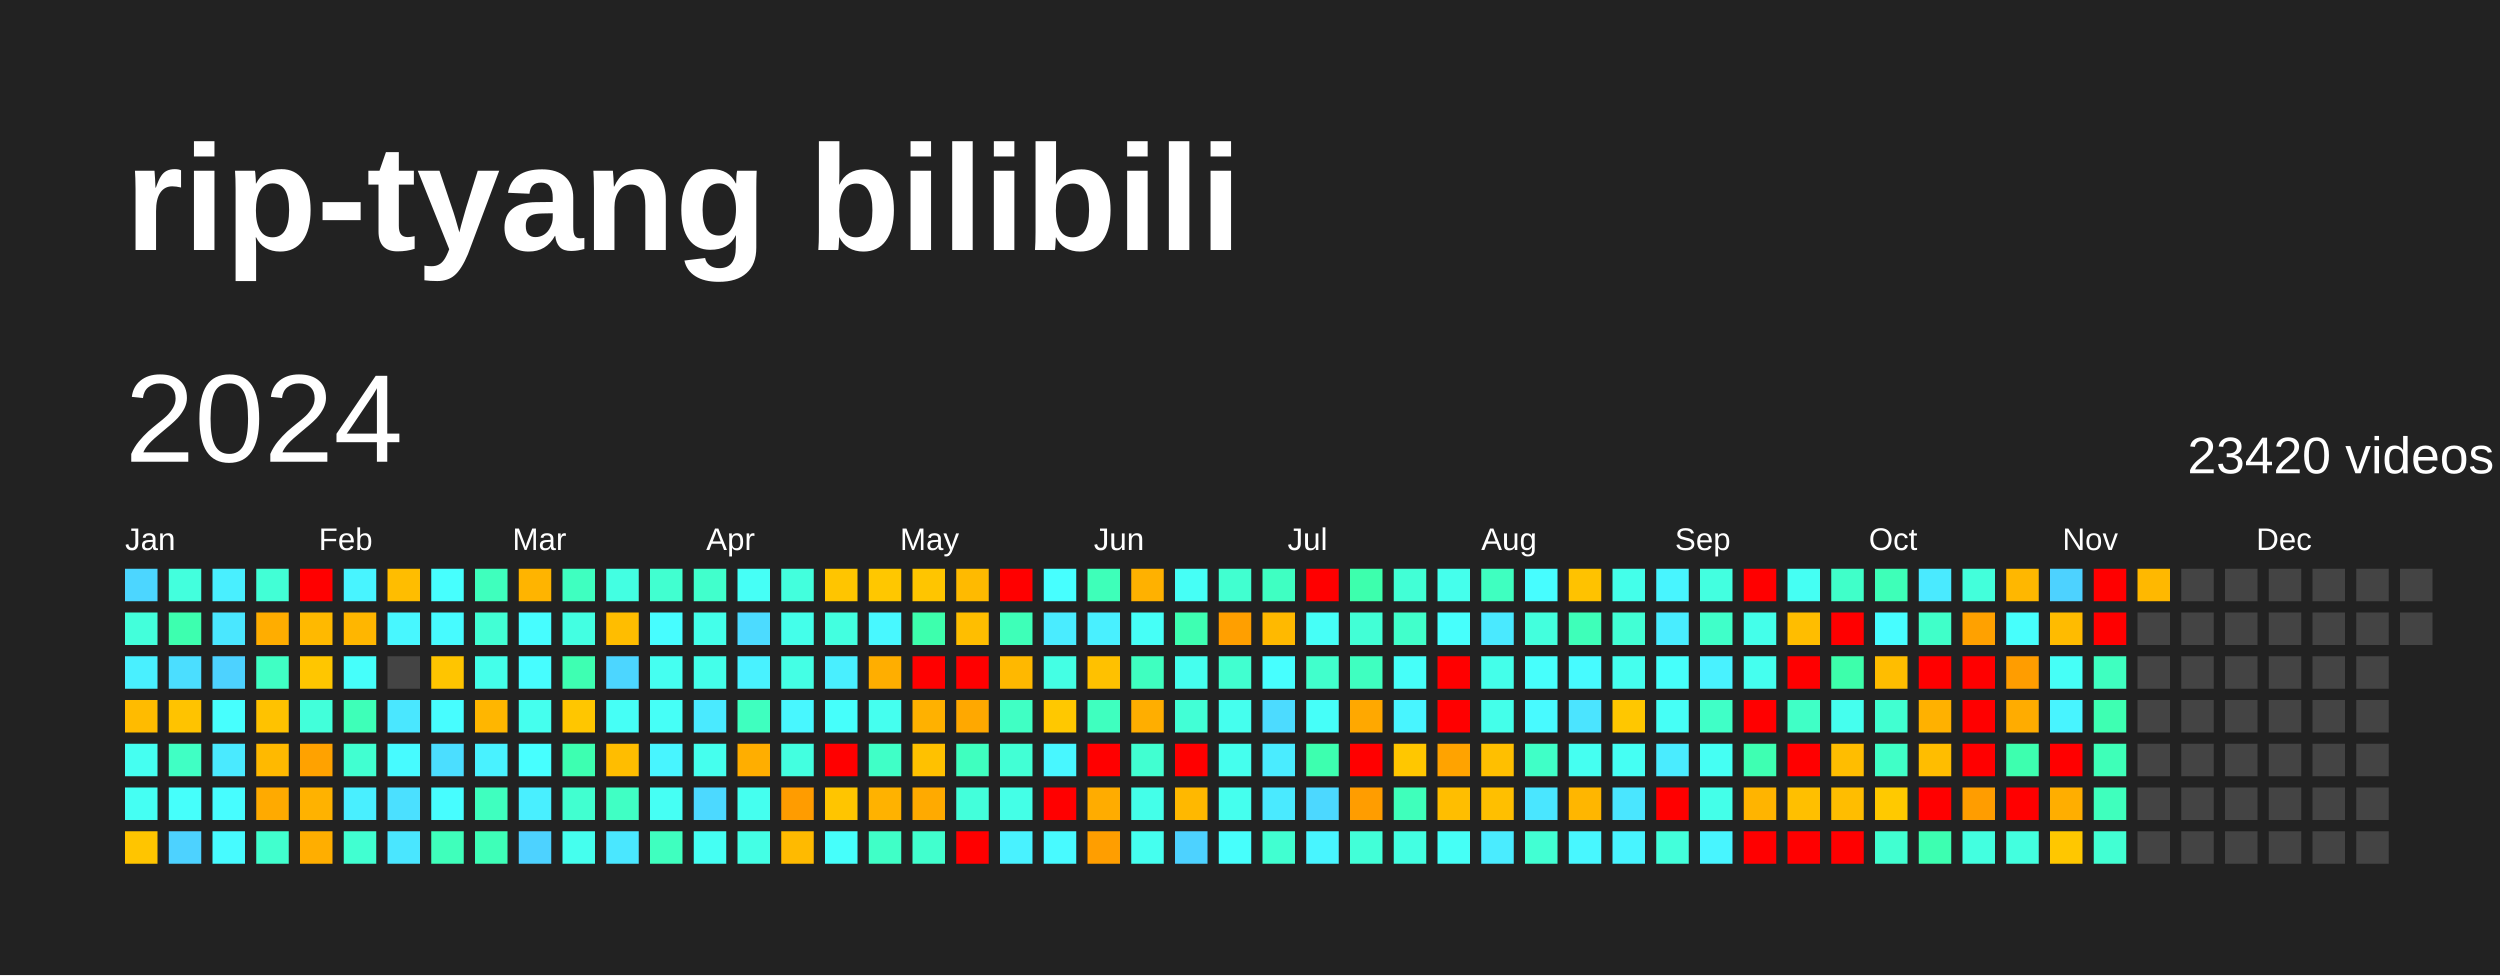
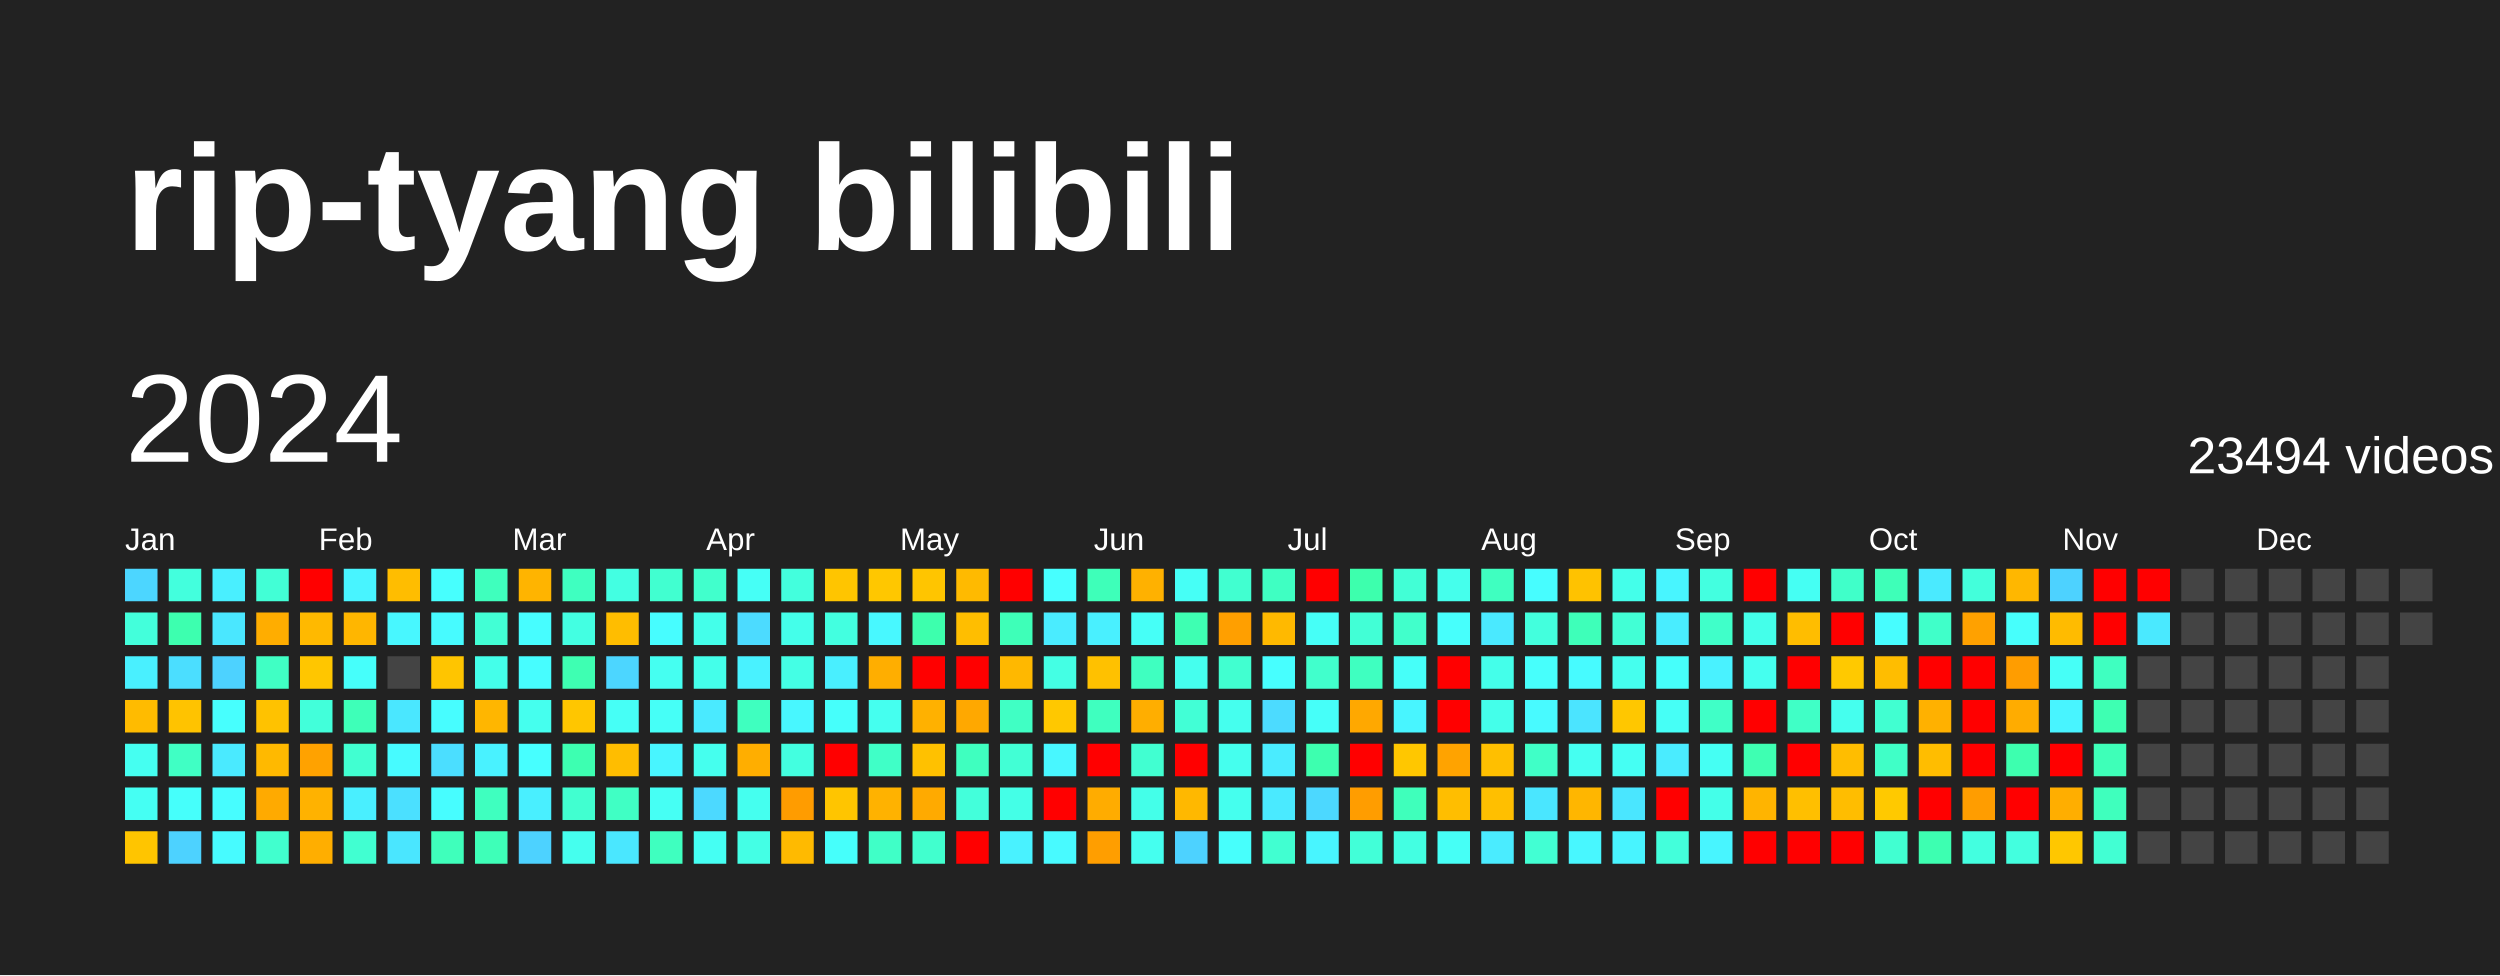
<svg xmlns="http://www.w3.org/2000/svg" baseProfile="full" height="78mm" version="1.1" viewBox="0,0,200,78" width="200mm">
  <defs />
  <rect fill="#222222" height="78" width="200" x="0" y="0" />
  <text fill="#FFFFFF" style="font-size:12px; font-family:Arial; font-weight:bold;" x="10" y="20">rip-tyang bilibili</text>
  <text dominant-baseline="hanging" fill="#FFFFFF" style="font-size:10.0px; font-family:Arial;" x="10" y="30">2024</text>
-   <text dominant-baseline="hanging" fill="#FFFFFF" style="font-size:4.125px; font-family:Arial;" x="175" y="35">23420 videos</text>
+   <text dominant-baseline="hanging" fill="#FFFFFF" style="font-size:4.125px; font-family:Arial;" x="175" y="35">23494 videos</text>
  <text fill="#FFFFFF" style="font-size:2.5px; font-family:Arial" x="10.0" y="44">Jan</text>
  <text fill="#FFFFFF" style="font-size:2.5px; font-family:Arial" x="25.5" y="44">Feb</text>
  <text fill="#FFFFFF" style="font-size:2.5px; font-family:Arial" x="41.0" y="44">Mar</text>
  <text fill="#FFFFFF" style="font-size:2.5px; font-family:Arial" x="56.5" y="44">Apr</text>
  <text fill="#FFFFFF" style="font-size:2.5px; font-family:Arial" x="72.0" y="44">May</text>
  <text fill="#FFFFFF" style="font-size:2.5px; font-family:Arial" x="87.5" y="44">Jun</text>
  <text fill="#FFFFFF" style="font-size:2.5px; font-family:Arial" x="103.0" y="44">Jul</text>
  <text fill="#FFFFFF" style="font-size:2.5px; font-family:Arial" x="118.5" y="44">Aug</text>
  <text fill="#FFFFFF" style="font-size:2.5px; font-family:Arial" x="134.0" y="44">Sep</text>
  <text fill="#FFFFFF" style="font-size:2.5px; font-family:Arial" x="149.5" y="44">Oct</text>
  <text fill="#FFFFFF" style="font-size:2.5px; font-family:Arial" x="165.0" y="44">Nov</text>
  <text fill="#FFFFFF" style="font-size:2.5px; font-family:Arial" x="180.5" y="44">Dec</text>
  <rect fill="#4cd6ff" height="2.6" width="2.6" x="10.0" y="45.5" />
  <rect fill="#43ffdb" height="2.6" width="2.6" x="10.0" y="49.0" />
  <rect fill="#49f0ff" height="2.6" width="2.6" x="10.0" y="52.5" />
  <rect fill="#ffbb00" height="2.6" width="2.6" x="10.0" y="56.0" />
  <rect fill="#45fff1" height="2.6" width="2.6" x="10.0" y="59.5" />
  <rect fill="#45fff3" height="2.6" width="2.6" x="10.0" y="63.0" />
  <rect fill="#ffc500" height="2.6" width="2.6" x="10.0" y="66.5" />
  <rect fill="#43ffdd" height="2.6" width="2.6" x="13.5" y="45.5" />
  <rect fill="#3dffaf" height="2.6" width="2.6" x="13.5" y="49.0" />
  <rect fill="#4bdeff" height="2.6" width="2.6" x="13.5" y="52.5" />
  <rect fill="#ffc300" height="2.6" width="2.6" x="13.5" y="56.0" />
  <rect fill="#40ffc4" height="2.6" width="2.6" x="13.5" y="59.5" />
  <rect fill="#46fffb" height="2.6" width="2.6" x="13.5" y="63.0" />
  <rect fill="#4dd2ff" height="2.6" width="2.6" x="13.5" y="66.5" />
  <rect fill="#49efff" height="2.6" width="2.6" x="17.0" y="45.5" />
  <rect fill="#4ae7ff" height="2.6" width="2.6" x="17.0" y="49.0" />
  <rect fill="#4dd2ff" height="2.6" width="2.6" x="17.0" y="52.5" />
  <rect fill="#47fffe" height="2.6" width="2.6" x="17.0" y="56.0" />
  <rect fill="#4aeaff" height="2.6" width="2.6" x="17.0" y="59.5" />
  <rect fill="#47fdff" height="2.6" width="2.6" x="17.0" y="63.0" />
  <rect fill="#47fbff" height="2.6" width="2.6" x="17.0" y="66.5" />
  <rect fill="#42ffd6" height="2.6" width="2.6" x="20.5" y="45.5" />
  <rect fill="#ffad00" height="2.6" width="2.6" x="20.5" y="49.0" />
  <rect fill="#40ffc4" height="2.6" width="2.6" x="20.5" y="52.5" />
  <rect fill="#ffc200" height="2.6" width="2.6" x="20.5" y="56.0" />
  <rect fill="#ffb900" height="2.6" width="2.6" x="20.5" y="59.5" />
  <rect fill="#ffaa00" height="2.6" width="2.6" x="20.5" y="63.0" />
  <rect fill="#41ffce" height="2.6" width="2.6" x="20.5" y="66.5" />
  <rect fill="red" height="2.6" width="2.6" x="24.0" y="45.5" />
  <rect fill="#ffb900" height="2.6" width="2.6" x="24.0" y="49.0" />
  <rect fill="#ffc600" height="2.6" width="2.6" x="24.0" y="52.5" />
  <rect fill="#42ffda" height="2.6" width="2.6" x="24.0" y="56.0" />
  <rect fill="#ffa200" height="2.6" width="2.6" x="24.0" y="59.5" />
  <rect fill="#ffb200" height="2.6" width="2.6" x="24.0" y="63.0" />
  <rect fill="#ffae00" height="2.6" width="2.6" x="24.0" y="66.5" />
  <rect fill="#48f4ff" height="2.6" width="2.6" x="27.5" y="45.5" />
  <rect fill="#ffb600" height="2.6" width="2.6" x="27.5" y="49.0" />
  <rect fill="#46fffb" height="2.6" width="2.6" x="27.5" y="52.5" />
  <rect fill="#3effb8" height="2.6" width="2.6" x="27.5" y="56.0" />
  <rect fill="#41ffd1" height="2.6" width="2.6" x="27.5" y="59.5" />
  <rect fill="#49efff" height="2.6" width="2.6" x="27.5" y="63.0" />
  <rect fill="#41ffd1" height="2.6" width="2.6" x="27.5" y="66.5" />
  <rect fill="#ffbd00" height="2.6" width="2.6" x="31.0" y="45.5" />
  <rect fill="#48f7ff" height="2.6" width="2.6" x="31.0" y="49.0" />
  <rect fill="#444444" height="2.6" width="2.6" x="31.0" y="52.5" />
  <rect fill="#4ae7ff" height="2.6" width="2.6" x="31.0" y="56.0" />
  <rect fill="#47fbff" height="2.6" width="2.6" x="31.0" y="59.5" />
  <rect fill="#4be0ff" height="2.6" width="2.6" x="31.0" y="63.0" />
  <rect fill="#4ae6ff" height="2.6" width="2.6" x="31.0" y="66.5" />
  <rect fill="#47fffe" height="2.6" width="2.6" x="34.5" y="45.5" />
  <rect fill="#47fbff" height="2.6" width="2.6" x="34.5" y="49.0" />
  <rect fill="#ffc500" height="2.6" width="2.6" x="34.5" y="52.5" />
  <rect fill="#47fdff" height="2.6" width="2.6" x="34.5" y="56.0" />
  <rect fill="#4bdeff" height="2.6" width="2.6" x="34.5" y="59.5" />
  <rect fill="#47fdff" height="2.6" width="2.6" x="34.5" y="63.0" />
  <rect fill="#3fffbb" height="2.6" width="2.6" x="34.5" y="66.5" />
  <rect fill="#3fffbd" height="2.6" width="2.6" x="38.0" y="45.5" />
  <rect fill="#42ffd5" height="2.6" width="2.6" x="38.0" y="49.0" />
  <rect fill="#44ffea" height="2.6" width="2.6" x="38.0" y="52.5" />
  <rect fill="#ffb600" height="2.6" width="2.6" x="38.0" y="56.0" />
  <rect fill="#49f2ff" height="2.6" width="2.6" x="38.0" y="59.5" />
  <rect fill="#3fffbf" height="2.6" width="2.6" x="38.0" y="63.0" />
  <rect fill="#3effb8" height="2.6" width="2.6" x="38.0" y="66.5" />
  <rect fill="#ffb400" height="2.6" width="2.6" x="41.5" y="45.5" />
  <rect fill="#47fdff" height="2.6" width="2.6" x="41.5" y="49.0" />
  <rect fill="#47fdff" height="2.6" width="2.6" x="41.5" y="52.5" />
  <rect fill="#45ffee" height="2.6" width="2.6" x="41.5" y="56.0" />
  <rect fill="#47ffff" height="2.6" width="2.6" x="41.5" y="59.5" />
  <rect fill="#49efff" height="2.6" width="2.6" x="41.5" y="63.0" />
  <rect fill="#4dd2ff" height="2.6" width="2.6" x="41.5" y="66.5" />
  <rect fill="#3fffc0" height="2.6" width="2.6" x="45.0" y="45.5" />
  <rect fill="#43ffe2" height="2.6" width="2.6" x="45.0" y="49.0" />
  <rect fill="#3effb2" height="2.6" width="2.6" x="45.0" y="52.5" />
  <rect fill="#ffc600" height="2.6" width="2.6" x="45.0" y="56.0" />
  <rect fill="#3dffb1" height="2.6" width="2.6" x="45.0" y="59.5" />
  <rect fill="#41ffd0" height="2.6" width="2.6" x="45.0" y="63.0" />
  <rect fill="#45ffee" height="2.6" width="2.6" x="45.0" y="66.5" />
  <rect fill="#43ffe2" height="2.6" width="2.6" x="48.5" y="45.5" />
  <rect fill="#ffbd00" height="2.6" width="2.6" x="48.5" y="49.0" />
  <rect fill="#4cd6ff" height="2.6" width="2.6" x="48.5" y="52.5" />
  <rect fill="#46fff6" height="2.6" width="2.6" x="48.5" y="56.0" />
  <rect fill="#ffbd00" height="2.6" width="2.6" x="48.5" y="59.5" />
  <rect fill="#40ffc4" height="2.6" width="2.6" x="48.5" y="63.0" />
  <rect fill="#4ae7ff" height="2.6" width="2.6" x="48.5" y="66.5" />
  <rect fill="#41ffd0" height="2.6" width="2.6" x="52.0" y="45.5" />
  <rect fill="#47fdff" height="2.6" width="2.6" x="52.0" y="49.0" />
  <rect fill="#45fff1" height="2.6" width="2.6" x="52.0" y="52.5" />
  <rect fill="#46fff7" height="2.6" width="2.6" x="52.0" y="56.0" />
  <rect fill="#48f5ff" height="2.6" width="2.6" x="52.0" y="59.5" />
  <rect fill="#46fff4" height="2.6" width="2.6" x="52.0" y="63.0" />
  <rect fill="#3fffbf" height="2.6" width="2.6" x="52.0" y="66.5" />
  <rect fill="#41ffcc" height="2.6" width="2.6" x="55.5" y="45.5" />
  <rect fill="#44ffea" height="2.6" width="2.6" x="55.5" y="49.0" />
  <rect fill="#44ffea" height="2.6" width="2.6" x="55.5" y="52.5" />
  <rect fill="#4aeaff" height="2.6" width="2.6" x="55.5" y="56.0" />
  <rect fill="#45ffee" height="2.6" width="2.6" x="55.5" y="59.5" />
  <rect fill="#4cd9ff" height="2.6" width="2.6" x="55.5" y="63.0" />
  <rect fill="#45fff3" height="2.6" width="2.6" x="55.5" y="66.5" />
  <rect fill="#46fff6" height="2.6" width="2.6" x="59.0" y="45.5" />
  <rect fill="#4cdbff" height="2.6" width="2.6" x="59.0" y="49.0" />
  <rect fill="#49f2ff" height="2.6" width="2.6" x="59.0" y="52.5" />
  <rect fill="#3fffbf" height="2.6" width="2.6" x="59.0" y="56.0" />
  <rect fill="#ffae00" height="2.6" width="2.6" x="59.0" y="59.5" />
  <rect fill="#45ffef" height="2.6" width="2.6" x="59.0" y="63.0" />
  <rect fill="#44ffe5" height="2.6" width="2.6" x="59.0" y="66.5" />
  <rect fill="#43ffdd" height="2.6" width="2.6" x="62.5" y="45.5" />
  <rect fill="#44ffea" height="2.6" width="2.6" x="62.5" y="49.0" />
  <rect fill="#44ffe5" height="2.6" width="2.6" x="62.5" y="52.5" />
  <rect fill="#48f7ff" height="2.6" width="2.6" x="62.5" y="56.0" />
  <rect fill="#43ffe0" height="2.6" width="2.6" x="62.5" y="59.5" />
  <rect fill="#ff9c00" height="2.6" width="2.6" x="62.5" y="63.0" />
  <rect fill="#ffba00" height="2.6" width="2.6" x="62.5" y="66.5" />
  <rect fill="#ffc500" height="2.6" width="2.6" x="66.0" y="45.5" />
  <rect fill="#43ffe0" height="2.6" width="2.6" x="66.0" y="49.0" />
  <rect fill="#49efff" height="2.6" width="2.6" x="66.0" y="52.5" />
  <rect fill="#46fffb" height="2.6" width="2.6" x="66.0" y="56.0" />
  <rect fill="red" height="2.6" width="2.6" x="66.0" y="59.5" />
  <rect fill="#ffc500" height="2.6" width="2.6" x="66.0" y="63.0" />
  <rect fill="#46fffb" height="2.6" width="2.6" x="66.0" y="66.5" />
  <rect fill="#ffc700" height="2.6" width="2.6" x="69.5" y="45.5" />
  <rect fill="#48f8ff" height="2.6" width="2.6" x="69.5" y="49.0" />
  <rect fill="#ffae00" height="2.6" width="2.6" x="69.5" y="52.5" />
  <rect fill="#45ffef" height="2.6" width="2.6" x="69.5" y="56.0" />
  <rect fill="#40ffc7" height="2.6" width="2.6" x="69.5" y="59.5" />
  <rect fill="#ffb200" height="2.6" width="2.6" x="69.5" y="63.0" />
  <rect fill="#40ffc7" height="2.6" width="2.6" x="69.5" y="66.5" />
  <rect fill="#ffc500" height="2.6" width="2.6" x="73.0" y="45.5" />
  <rect fill="#3dffad" height="2.6" width="2.6" x="73.0" y="49.0" />
  <rect fill="red" height="2.6" width="2.6" x="73.0" y="52.5" />
  <rect fill="#ffb100" height="2.6" width="2.6" x="73.0" y="56.0" />
  <rect fill="#ffc100" height="2.6" width="2.6" x="73.0" y="59.5" />
  <rect fill="#ffaa00" height="2.6" width="2.6" x="73.0" y="63.0" />
  <rect fill="#41ffce" height="2.6" width="2.6" x="73.0" y="66.5" />
  <rect fill="#ffba00" height="2.6" width="2.6" x="76.5" y="45.5" />
  <rect fill="#ffbe00" height="2.6" width="2.6" x="76.5" y="49.0" />
  <rect fill="red" height="2.6" width="2.6" x="76.5" y="52.5" />
  <rect fill="#ffa800" height="2.6" width="2.6" x="76.5" y="56.0" />
  <rect fill="#3fffbf" height="2.6" width="2.6" x="76.5" y="59.5" />
  <rect fill="#43ffdb" height="2.6" width="2.6" x="76.5" y="63.0" />
  <rect fill="red" height="2.6" width="2.6" x="76.5" y="66.5" />
  <rect fill="red" height="2.6" width="2.6" x="80.0" y="45.5" />
  <rect fill="#3effb8" height="2.6" width="2.6" x="80.0" y="49.0" />
  <rect fill="#ffb800" height="2.6" width="2.6" x="80.0" y="52.5" />
  <rect fill="#40ffc4" height="2.6" width="2.6" x="80.0" y="56.0" />
  <rect fill="#42ffd5" height="2.6" width="2.6" x="80.0" y="59.5" />
  <rect fill="#44ffe7" height="2.6" width="2.6" x="80.0" y="63.0" />
  <rect fill="#49f2ff" height="2.6" width="2.6" x="80.0" y="66.5" />
  <rect fill="#47ffff" height="2.6" width="2.6" x="83.5" y="45.5" />
  <rect fill="#4aecff" height="2.6" width="2.6" x="83.5" y="49.0" />
  <rect fill="#44ffe4" height="2.6" width="2.6" x="83.5" y="52.5" />
  <rect fill="#ffc800" height="2.6" width="2.6" x="83.5" y="56.0" />
  <rect fill="#48f7ff" height="2.6" width="2.6" x="83.5" y="59.5" />
  <rect fill="red" height="2.6" width="2.6" x="83.5" y="63.0" />
  <rect fill="#48faff" height="2.6" width="2.6" x="83.5" y="66.5" />
  <rect fill="#3effb9" height="2.6" width="2.6" x="87.0" y="45.5" />
  <rect fill="#49f0ff" height="2.6" width="2.6" x="87.0" y="49.0" />
  <rect fill="#ffc100" height="2.6" width="2.6" x="87.0" y="52.5" />
  <rect fill="#3fffbf" height="2.6" width="2.6" x="87.0" y="56.0" />
  <rect fill="red" height="2.6" width="2.6" x="87.0" y="59.5" />
  <rect fill="#ffac00" height="2.6" width="2.6" x="87.0" y="63.0" />
  <rect fill="#ff9e00" height="2.6" width="2.6" x="87.0" y="66.5" />
  <rect fill="#ffb100" height="2.6" width="2.6" x="90.5" y="45.5" />
  <rect fill="#46fff7" height="2.6" width="2.6" x="90.5" y="49.0" />
  <rect fill="#3fffc0" height="2.6" width="2.6" x="90.5" y="52.5" />
  <rect fill="#ffae00" height="2.6" width="2.6" x="90.5" y="56.0" />
  <rect fill="#41ffd1" height="2.6" width="2.6" x="90.5" y="59.5" />
  <rect fill="#44ffe9" height="2.6" width="2.6" x="90.5" y="63.0" />
  <rect fill="#45ffef" height="2.6" width="2.6" x="90.5" y="66.5" />
  <rect fill="#46fff6" height="2.6" width="2.6" x="94.0" y="45.5" />
  <rect fill="#3effb2" height="2.6" width="2.6" x="94.0" y="49.0" />
  <rect fill="#45ffee" height="2.6" width="2.6" x="94.0" y="52.5" />
  <rect fill="#42ffd6" height="2.6" width="2.6" x="94.0" y="56.0" />
  <rect fill="red" height="2.6" width="2.6" x="94.0" y="59.5" />
  <rect fill="#ffb800" height="2.6" width="2.6" x="94.0" y="63.0" />
  <rect fill="#4dd2ff" height="2.6" width="2.6" x="94.0" y="66.5" />
  <rect fill="#41ffd0" height="2.6" width="2.6" x="97.5" y="45.5" />
  <rect fill="#ff9f00" height="2.6" width="2.6" x="97.5" y="49.0" />
  <rect fill="#41ffd0" height="2.6" width="2.6" x="97.5" y="52.5" />
  <rect fill="#45ffee" height="2.6" width="2.6" x="97.5" y="56.0" />
  <rect fill="#45ffee" height="2.6" width="2.6" x="97.5" y="59.5" />
  <rect fill="#45ffee" height="2.6" width="2.6" x="97.5" y="63.0" />
  <rect fill="#47fffc" height="2.6" width="2.6" x="97.5" y="66.5" />
  <rect fill="#3fffc2" height="2.6" width="2.6" x="101.0" y="45.5" />
  <rect fill="#ffb900" height="2.6" width="2.6" x="101.0" y="49.0" />
  <rect fill="#47ffff" height="2.6" width="2.6" x="101.0" y="52.5" />
  <rect fill="#4cdbff" height="2.6" width="2.6" x="101.0" y="56.0" />
  <rect fill="#4aecff" height="2.6" width="2.6" x="101.0" y="59.5" />
  <rect fill="#4aeaff" height="2.6" width="2.6" x="101.0" y="63.0" />
  <rect fill="#41ffd1" height="2.6" width="2.6" x="101.0" y="66.5" />
  <rect fill="red" height="2.6" width="2.6" x="104.5" y="45.5" />
  <rect fill="#46fff7" height="2.6" width="2.6" x="104.5" y="49.0" />
  <rect fill="#41ffcc" height="2.6" width="2.6" x="104.5" y="52.5" />
  <rect fill="#46fff9" height="2.6" width="2.6" x="104.5" y="56.0" />
  <rect fill="#3dffaf" height="2.6" width="2.6" x="104.5" y="59.5" />
  <rect fill="#4cd8ff" height="2.6" width="2.6" x="104.5" y="63.0" />
  <rect fill="#48f5ff" height="2.6" width="2.6" x="104.5" y="66.5" />
  <rect fill="#3dffad" height="2.6" width="2.6" x="108.0" y="45.5" />
  <rect fill="#42ffd6" height="2.6" width="2.6" x="108.0" y="49.0" />
  <rect fill="#3fffc0" height="2.6" width="2.6" x="108.0" y="52.5" />
  <rect fill="#ffa800" height="2.6" width="2.6" x="108.0" y="56.0" />
  <rect fill="red" height="2.6" width="2.6" x="108.0" y="59.5" />
  <rect fill="#ff9d00" height="2.6" width="2.6" x="108.0" y="63.0" />
  <rect fill="#42ffd8" height="2.6" width="2.6" x="108.0" y="66.5" />
  <rect fill="#42ffd6" height="2.6" width="2.6" x="111.5" y="45.5" />
  <rect fill="#41ffcb" height="2.6" width="2.6" x="111.5" y="49.0" />
  <rect fill="#46fff9" height="2.6" width="2.6" x="111.5" y="52.5" />
  <rect fill="#48f5ff" height="2.6" width="2.6" x="111.5" y="56.0" />
  <rect fill="#ffc700" height="2.6" width="2.6" x="111.5" y="59.5" />
  <rect fill="#3fffbb" height="2.6" width="2.6" x="111.5" y="63.0" />
  <rect fill="#43ffe2" height="2.6" width="2.6" x="111.5" y="66.5" />
  <rect fill="#45ffec" height="2.6" width="2.6" x="115.0" y="45.5" />
  <rect fill="#47fffc" height="2.6" width="2.6" x="115.0" y="49.0" />
  <rect fill="red" height="2.6" width="2.6" x="115.0" y="52.5" />
  <rect fill="red" height="2.6" width="2.6" x="115.0" y="56.0" />
  <rect fill="#ffa300" height="2.6" width="2.6" x="115.0" y="59.5" />
  <rect fill="#ffbe00" height="2.6" width="2.6" x="115.0" y="63.0" />
  <rect fill="#46fff6" height="2.6" width="2.6" x="115.0" y="66.5" />
  <rect fill="#3fffc0" height="2.6" width="2.6" x="118.5" y="45.5" />
  <rect fill="#4ae9ff" height="2.6" width="2.6" x="118.5" y="49.0" />
  <rect fill="#44ffea" height="2.6" width="2.6" x="118.5" y="52.5" />
  <rect fill="#44ffea" height="2.6" width="2.6" x="118.5" y="56.0" />
  <rect fill="#ffbf00" height="2.6" width="2.6" x="118.5" y="59.5" />
  <rect fill="#ffbf00" height="2.6" width="2.6" x="118.5" y="63.0" />
  <rect fill="#4aecff" height="2.6" width="2.6" x="118.5" y="66.5" />
  <rect fill="#47fdff" height="2.6" width="2.6" x="122.0" y="45.5" />
  <rect fill="#43ffdd" height="2.6" width="2.6" x="122.0" y="49.0" />
  <rect fill="#47fffc" height="2.6" width="2.6" x="122.0" y="52.5" />
  <rect fill="#48faff" height="2.6" width="2.6" x="122.0" y="56.0" />
  <rect fill="#40ffc7" height="2.6" width="2.6" x="122.0" y="59.5" />
  <rect fill="#4ae6ff" height="2.6" width="2.6" x="122.0" y="63.0" />
  <rect fill="#42ffd3" height="2.6" width="2.6" x="122.0" y="66.5" />
  <rect fill="#ffc200" height="2.6" width="2.6" x="125.5" y="45.5" />
  <rect fill="#3effb9" height="2.6" width="2.6" x="125.5" y="49.0" />
  <rect fill="#47fbff" height="2.6" width="2.6" x="125.5" y="52.5" />
  <rect fill="#4be4ff" height="2.6" width="2.6" x="125.5" y="56.0" />
  <rect fill="#45fff1" height="2.6" width="2.6" x="125.5" y="59.5" />
  <rect fill="#ffb600" height="2.6" width="2.6" x="125.5" y="63.0" />
  <rect fill="#48f7ff" height="2.6" width="2.6" x="125.5" y="66.5" />
  <rect fill="#44ffea" height="2.6" width="2.6" x="129.0" y="45.5" />
  <rect fill="#42ffd5" height="2.6" width="2.6" x="129.0" y="49.0" />
  <rect fill="#45ffee" height="2.6" width="2.6" x="129.0" y="52.5" />
  <rect fill="#ffc700" height="2.6" width="2.6" x="129.0" y="56.0" />
  <rect fill="#45fff3" height="2.6" width="2.6" x="129.0" y="59.5" />
  <rect fill="#4ae6ff" height="2.6" width="2.6" x="129.0" y="63.0" />
  <rect fill="#48f4ff" height="2.6" width="2.6" x="129.0" y="66.5" />
  <rect fill="#48f5ff" height="2.6" width="2.6" x="132.5" y="45.5" />
  <rect fill="#49edff" height="2.6" width="2.6" x="132.5" y="49.0" />
  <rect fill="#46fffb" height="2.6" width="2.6" x="132.5" y="52.5" />
  <rect fill="#46fff6" height="2.6" width="2.6" x="132.5" y="56.0" />
  <rect fill="#4aecff" height="2.6" width="2.6" x="132.5" y="59.5" />
  <rect fill="red" height="2.6" width="2.6" x="132.5" y="63.0" />
  <rect fill="#43ffdb" height="2.6" width="2.6" x="132.5" y="66.5" />
  <rect fill="#43ffe0" height="2.6" width="2.6" x="136.0" y="45.5" />
  <rect fill="#40ffc9" height="2.6" width="2.6" x="136.0" y="49.0" />
  <rect fill="#49f2ff" height="2.6" width="2.6" x="136.0" y="52.5" />
  <rect fill="#40ffc7" height="2.6" width="2.6" x="136.0" y="56.0" />
  <rect fill="#45fff3" height="2.6" width="2.6" x="136.0" y="59.5" />
  <rect fill="#44ffe9" height="2.6" width="2.6" x="136.0" y="63.0" />
  <rect fill="#48f5ff" height="2.6" width="2.6" x="136.0" y="66.5" />
  <rect fill="red" height="2.6" width="2.6" x="139.5" y="45.5" />
  <rect fill="#44ffea" height="2.6" width="2.6" x="139.5" y="49.0" />
  <rect fill="#45ffef" height="2.6" width="2.6" x="139.5" y="52.5" />
  <rect fill="red" height="2.6" width="2.6" x="139.5" y="56.0" />
  <rect fill="#3effb2" height="2.6" width="2.6" x="139.5" y="59.5" />
  <rect fill="#ffb400" height="2.6" width="2.6" x="139.5" y="63.0" />
  <rect fill="red" height="2.6" width="2.6" x="139.5" y="66.5" />
  <rect fill="#45fff3" height="2.6" width="2.6" x="143.0" y="45.5" />
  <rect fill="#ffbd00" height="2.6" width="2.6" x="143.0" y="49.0" />
  <rect fill="red" height="2.6" width="2.6" x="143.0" y="52.5" />
  <rect fill="#40ffc6" height="2.6" width="2.6" x="143.0" y="56.0" />
  <rect fill="red" height="2.6" width="2.6" x="143.0" y="59.5" />
  <rect fill="#ffbf00" height="2.6" width="2.6" x="143.0" y="63.0" />
  <rect fill="red" height="2.6" width="2.6" x="143.0" y="66.5" />
  <rect fill="#40ffc9" height="2.6" width="2.6" x="146.5" y="45.5" />
  <rect fill="red" height="2.6" width="2.6" x="146.5" y="49.0" />
-   <rect fill="#3dffab" height="2.6" width="2.6" x="146.5" y="52.5" />
+   <rect fill="#ffc900" height="2.6" width="2.6" x="146.5" y="52.5" />
  <rect fill="#45ffee" height="2.6" width="2.6" x="146.5" y="56.0" />
  <rect fill="#ffbd00" height="2.6" width="2.6" x="146.5" y="59.5" />
  <rect fill="#ffbd00" height="2.6" width="2.6" x="146.5" y="63.0" />
  <rect fill="red" height="2.6" width="2.6" x="146.5" y="66.5" />
  <rect fill="#3effb8" height="2.6" width="2.6" x="150.0" y="45.5" />
  <rect fill="#47fdff" height="2.6" width="2.6" x="150.0" y="49.0" />
  <rect fill="#ffbd00" height="2.6" width="2.6" x="150.0" y="52.5" />
  <rect fill="#41ffd1" height="2.6" width="2.6" x="150.0" y="56.0" />
  <rect fill="#40ffc7" height="2.6" width="2.6" x="150.0" y="59.5" />
  <rect fill="#ffc900" height="2.6" width="2.6" x="150.0" y="63.0" />
  <rect fill="#41ffd1" height="2.6" width="2.6" x="150.0" y="66.5" />
  <rect fill="#4aeaff" height="2.6" width="2.6" x="153.5" y="45.5" />
  <rect fill="#40ffc9" height="2.6" width="2.6" x="153.5" y="49.0" />
  <rect fill="red" height="2.6" width="2.6" x="153.5" y="52.5" />
  <rect fill="#ffb100" height="2.6" width="2.6" x="153.5" y="56.0" />
  <rect fill="#ffbd00" height="2.6" width="2.6" x="153.5" y="59.5" />
  <rect fill="red" height="2.6" width="2.6" x="153.5" y="63.0" />
  <rect fill="#3dffb1" height="2.6" width="2.6" x="153.5" y="66.5" />
  <rect fill="#43ffdb" height="2.6" width="2.6" x="157.0" y="45.5" />
  <rect fill="#ffa100" height="2.6" width="2.6" x="157.0" y="49.0" />
  <rect fill="red" height="2.6" width="2.6" x="157.0" y="52.5" />
  <rect fill="red" height="2.6" width="2.6" x="157.0" y="56.0" />
  <rect fill="red" height="2.6" width="2.6" x="157.0" y="59.5" />
  <rect fill="#ff9d00" height="2.6" width="2.6" x="157.0" y="63.0" />
  <rect fill="#43ffe0" height="2.6" width="2.6" x="157.0" y="66.5" />
  <rect fill="#ffb700" height="2.6" width="2.6" x="160.5" y="45.5" />
  <rect fill="#47fffc" height="2.6" width="2.6" x="160.5" y="49.0" />
  <rect fill="#ff9d00" height="2.6" width="2.6" x="160.5" y="52.5" />
  <rect fill="#ffac00" height="2.6" width="2.6" x="160.5" y="56.0" />
  <rect fill="#3dffaf" height="2.6" width="2.6" x="160.5" y="59.5" />
  <rect fill="red" height="2.6" width="2.6" x="160.5" y="63.0" />
  <rect fill="#43ffdf" height="2.6" width="2.6" x="160.5" y="66.5" />
  <rect fill="#4dd2ff" height="2.6" width="2.6" x="164.0" y="45.5" />
  <rect fill="#ffbb00" height="2.6" width="2.6" x="164.0" y="49.0" />
  <rect fill="#46fff7" height="2.6" width="2.6" x="164.0" y="52.5" />
  <rect fill="#48f4ff" height="2.6" width="2.6" x="164.0" y="56.0" />
  <rect fill="red" height="2.6" width="2.6" x="164.0" y="59.5" />
  <rect fill="#ffae00" height="2.6" width="2.6" x="164.0" y="63.0" />
  <rect fill="#ffc700" height="2.6" width="2.6" x="164.0" y="66.5" />
  <rect fill="red" height="2.6" width="2.6" x="167.5" y="45.5" />
  <rect fill="red" height="2.6" width="2.6" x="167.5" y="49.0" />
  <rect fill="#3fffc0" height="2.6" width="2.6" x="167.5" y="52.5" />
  <rect fill="#3effb2" height="2.6" width="2.6" x="167.5" y="56.0" />
  <rect fill="#3effb8" height="2.6" width="2.6" x="167.5" y="59.5" />
  <rect fill="#3fffbd" height="2.6" width="2.6" x="167.5" y="63.0" />
  <rect fill="#42ffd3" height="2.6" width="2.6" x="167.5" y="66.5" />
-   <rect fill="#ffb800" height="2.6" width="2.6" x="171.0" y="45.5" />
-   <rect fill="#444444" height="2.6" width="2.6" x="171.0" y="49.0" />
+   <rect fill="red" height="2.6" width="2.6" x="171.0" y="45.5" />
+   <rect fill="#4ae9ff" height="2.6" width="2.6" x="171.0" y="49.0" />
  <rect fill="#444444" height="2.6" width="2.6" x="171.0" y="52.5" />
  <rect fill="#444444" height="2.6" width="2.6" x="171.0" y="56.0" />
  <rect fill="#444444" height="2.6" width="2.6" x="171.0" y="59.5" />
  <rect fill="#444444" height="2.6" width="2.6" x="171.0" y="63.0" />
  <rect fill="#444444" height="2.6" width="2.6" x="171.0" y="66.5" />
  <rect fill="#444444" height="2.6" width="2.6" x="174.5" y="45.5" />
  <rect fill="#444444" height="2.6" width="2.6" x="174.5" y="49.0" />
  <rect fill="#444444" height="2.6" width="2.6" x="174.5" y="52.5" />
  <rect fill="#444444" height="2.6" width="2.6" x="174.5" y="56.0" />
  <rect fill="#444444" height="2.6" width="2.6" x="174.5" y="59.5" />
  <rect fill="#444444" height="2.6" width="2.6" x="174.5" y="63.0" />
  <rect fill="#444444" height="2.6" width="2.6" x="174.5" y="66.5" />
  <rect fill="#444444" height="2.6" width="2.6" x="178.0" y="45.5" />
  <rect fill="#444444" height="2.6" width="2.6" x="178.0" y="49.0" />
  <rect fill="#444444" height="2.6" width="2.6" x="178.0" y="52.5" />
  <rect fill="#444444" height="2.6" width="2.6" x="178.0" y="56.0" />
  <rect fill="#444444" height="2.6" width="2.6" x="178.0" y="59.5" />
  <rect fill="#444444" height="2.6" width="2.6" x="178.0" y="63.0" />
  <rect fill="#444444" height="2.6" width="2.6" x="178.0" y="66.5" />
  <rect fill="#444444" height="2.6" width="2.6" x="181.5" y="45.5" />
  <rect fill="#444444" height="2.6" width="2.6" x="181.5" y="49.0" />
  <rect fill="#444444" height="2.6" width="2.6" x="181.5" y="52.5" />
  <rect fill="#444444" height="2.6" width="2.6" x="181.5" y="56.0" />
  <rect fill="#444444" height="2.6" width="2.6" x="181.5" y="59.5" />
  <rect fill="#444444" height="2.6" width="2.6" x="181.5" y="63.0" />
  <rect fill="#444444" height="2.6" width="2.6" x="181.5" y="66.5" />
  <rect fill="#444444" height="2.6" width="2.6" x="185.0" y="45.5" />
  <rect fill="#444444" height="2.6" width="2.6" x="185.0" y="49.0" />
  <rect fill="#444444" height="2.6" width="2.6" x="185.0" y="52.5" />
  <rect fill="#444444" height="2.6" width="2.6" x="185.0" y="56.0" />
  <rect fill="#444444" height="2.6" width="2.6" x="185.0" y="59.5" />
  <rect fill="#444444" height="2.6" width="2.6" x="185.0" y="63.0" />
  <rect fill="#444444" height="2.6" width="2.6" x="185.0" y="66.5" />
  <rect fill="#444444" height="2.6" width="2.6" x="188.5" y="45.5" />
  <rect fill="#444444" height="2.6" width="2.6" x="188.5" y="49.0" />
  <rect fill="#444444" height="2.6" width="2.6" x="188.5" y="52.5" />
  <rect fill="#444444" height="2.6" width="2.6" x="188.5" y="56.0" />
  <rect fill="#444444" height="2.6" width="2.6" x="188.5" y="59.5" />
  <rect fill="#444444" height="2.6" width="2.6" x="188.5" y="63.0" />
  <rect fill="#444444" height="2.6" width="2.6" x="188.5" y="66.5" />
  <rect fill="#444444" height="2.6" width="2.6" x="192.0" y="45.5" />
  <rect fill="#444444" height="2.6" width="2.6" x="192.0" y="49.0" />
</svg>
